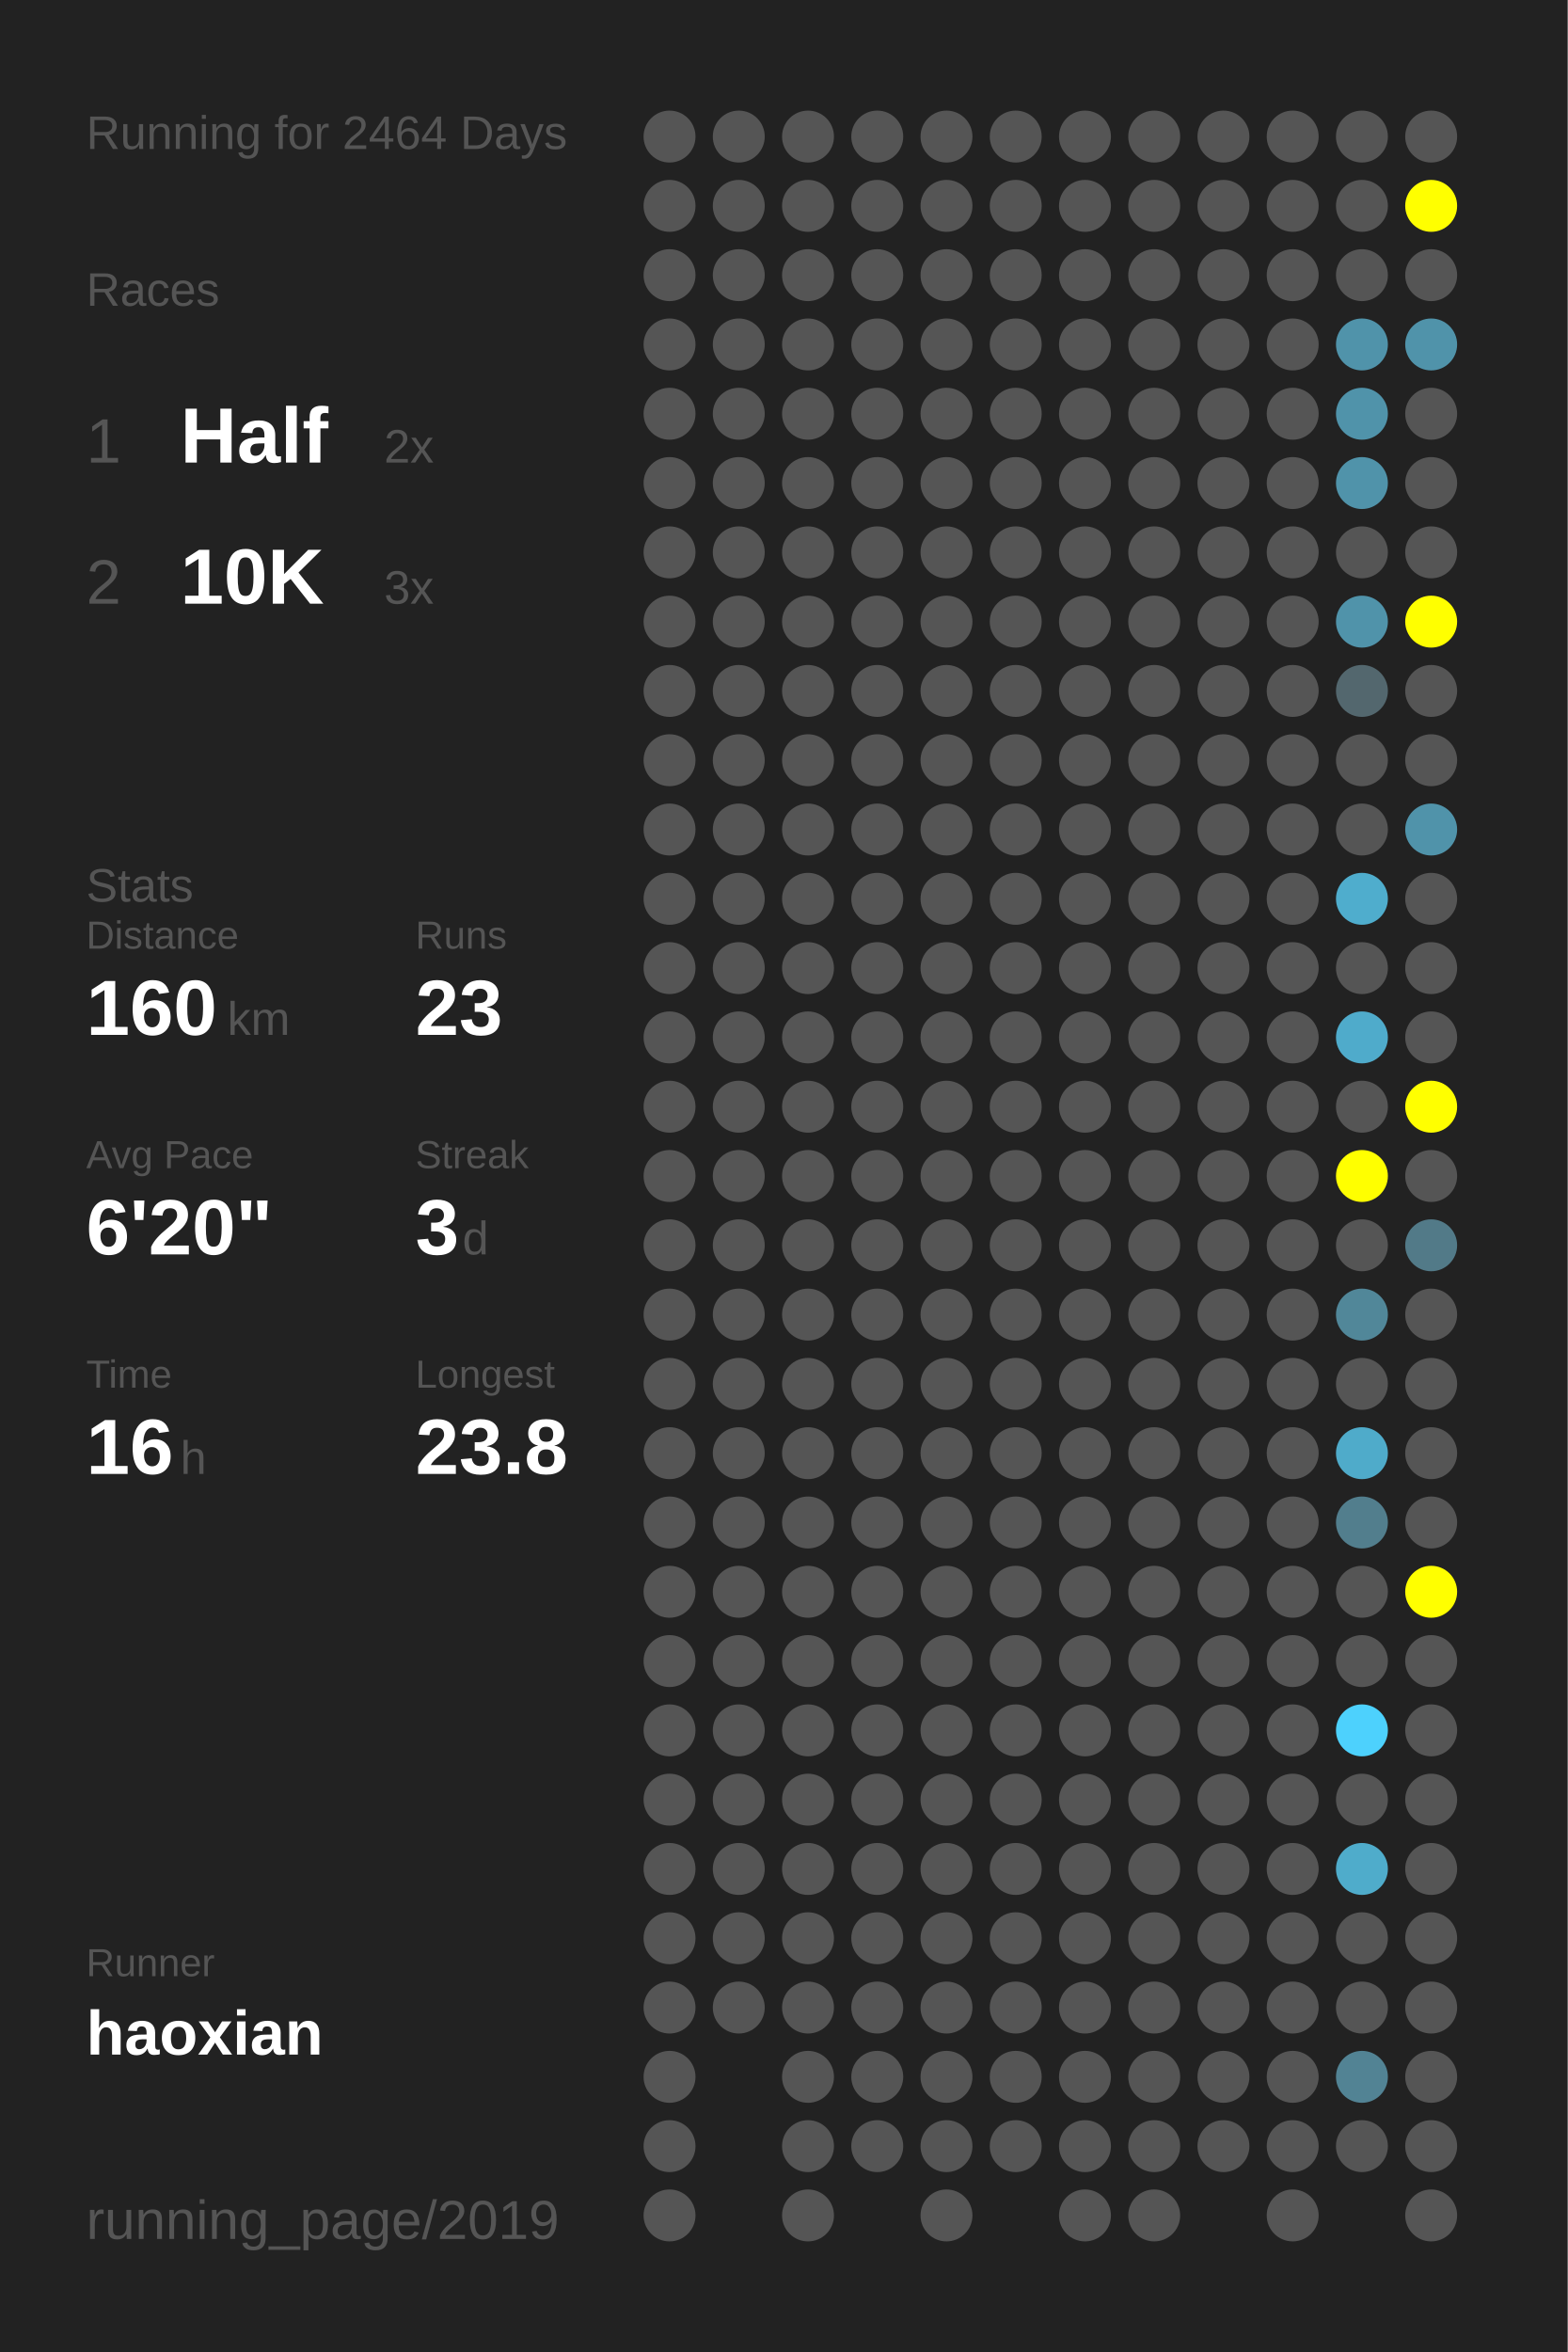
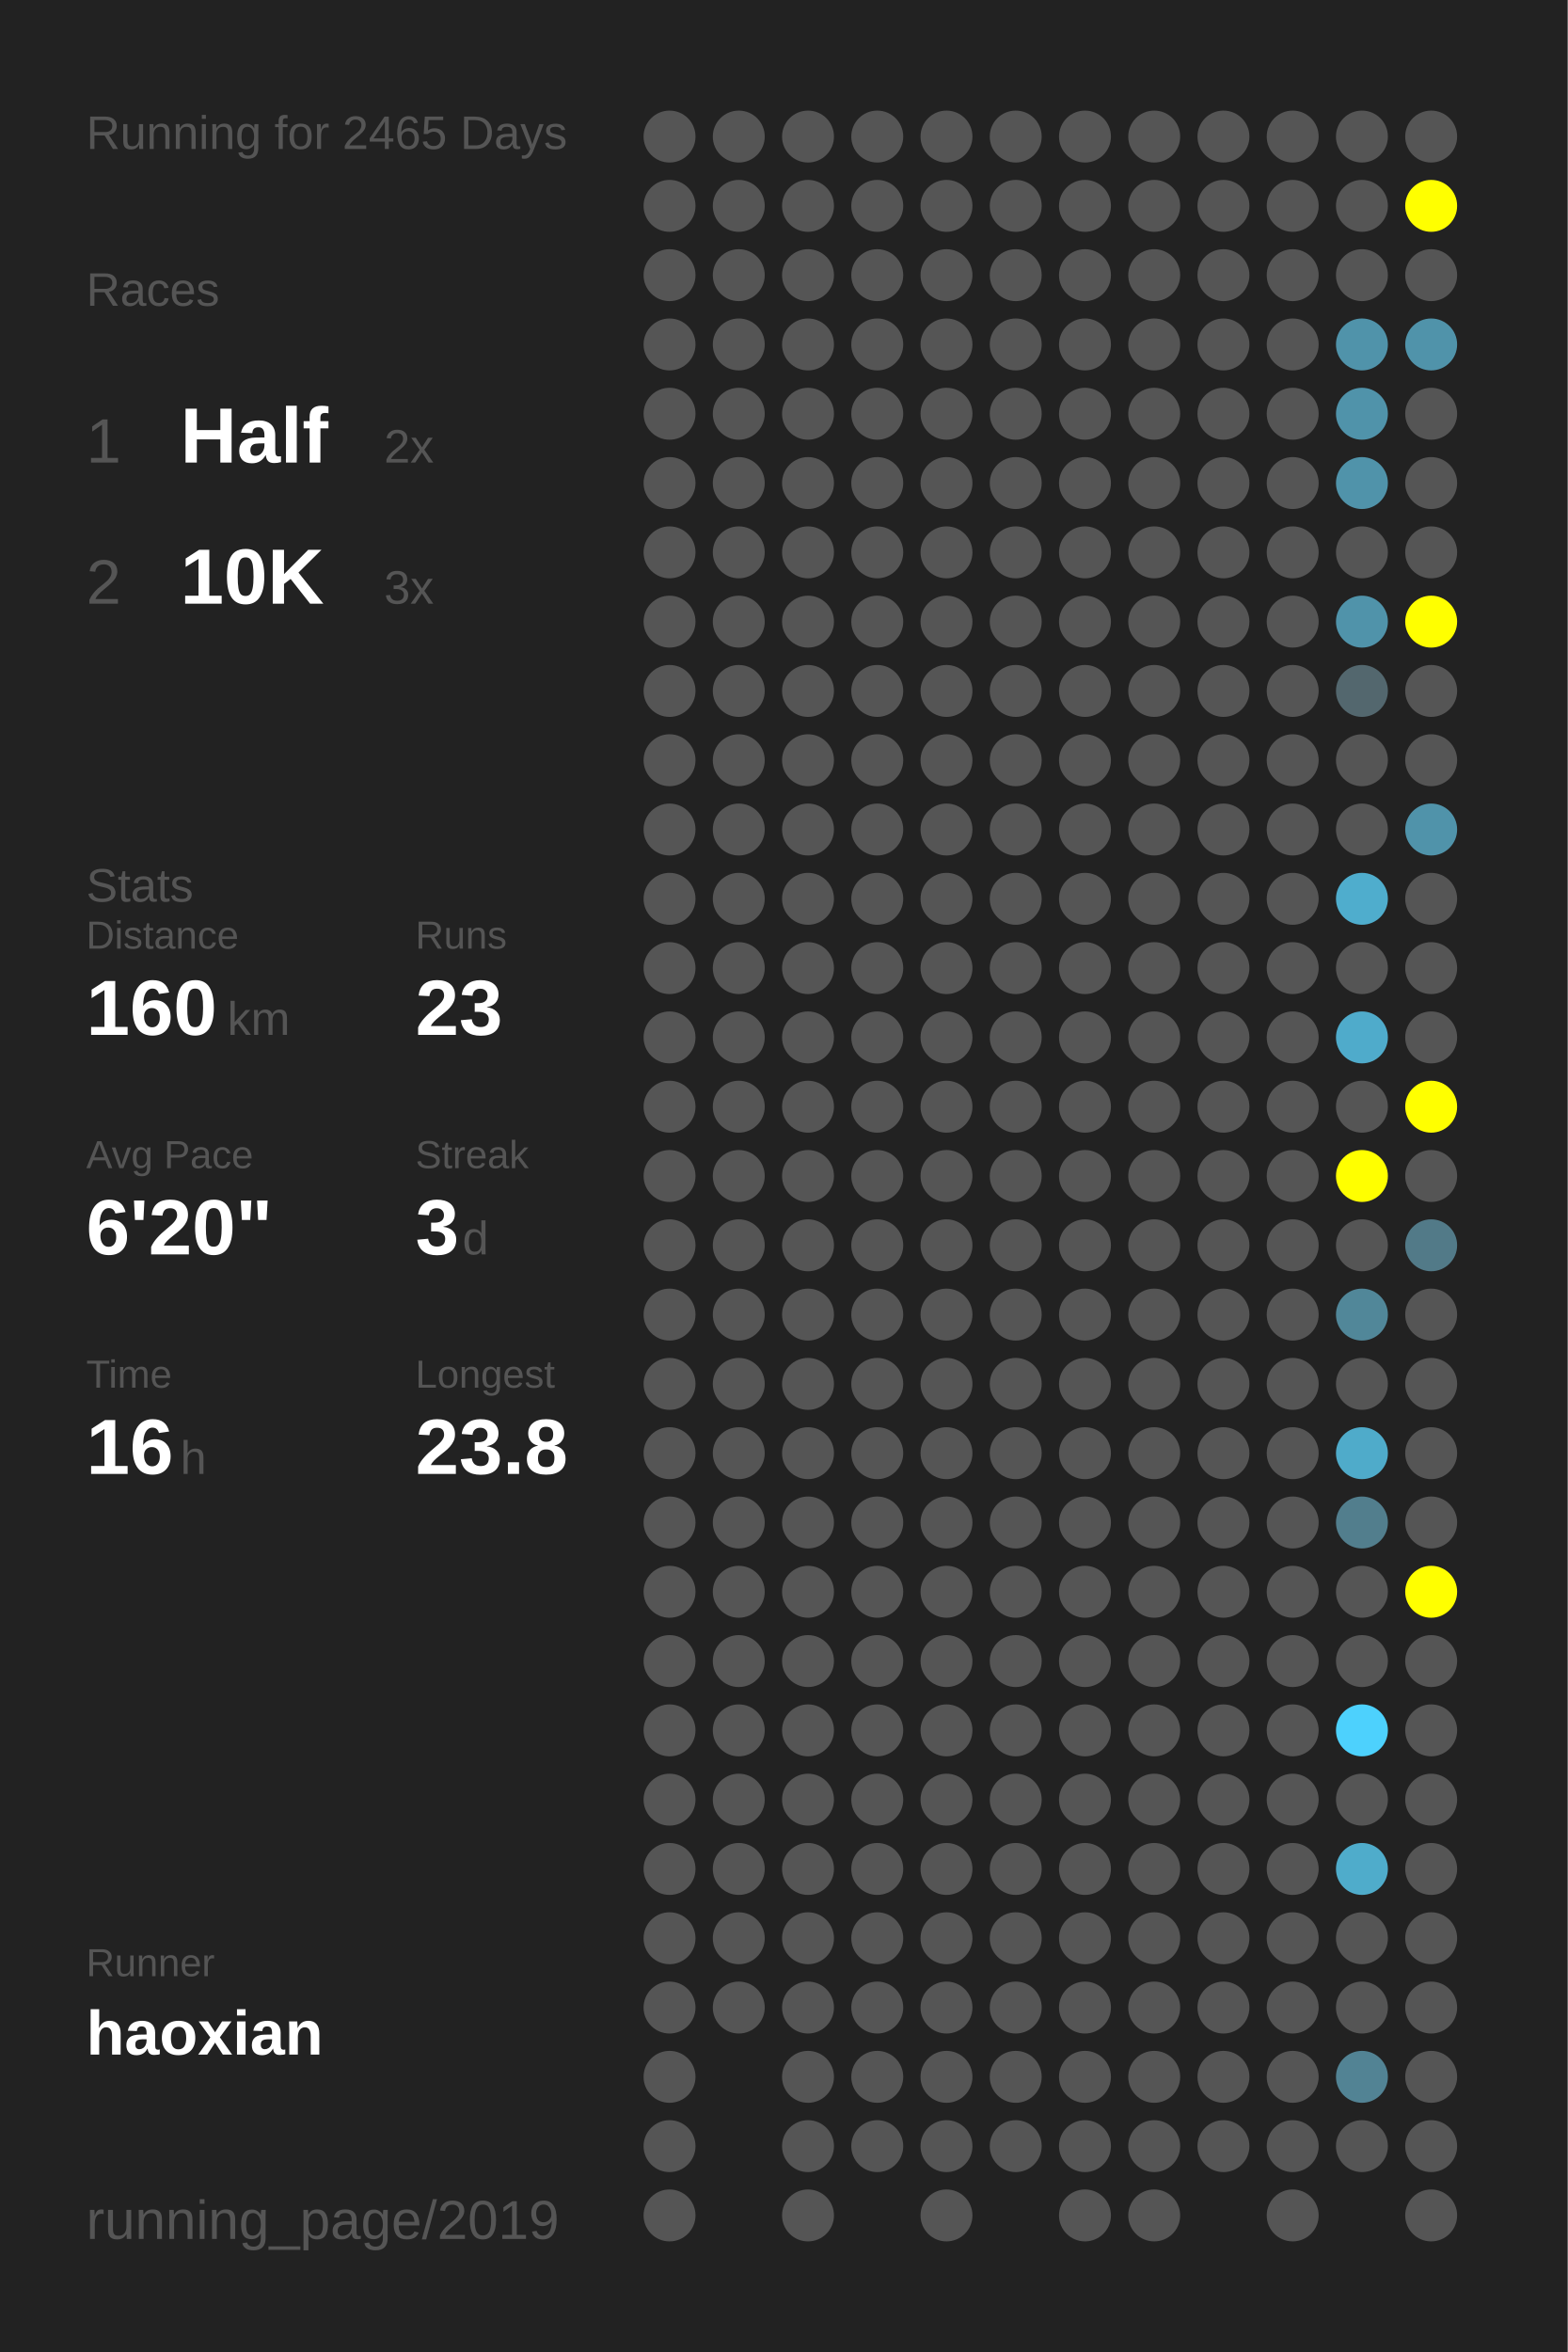
<svg xmlns="http://www.w3.org/2000/svg" baseProfile="full" height="300mm" version="1.1" viewBox="0,0,200,300" width="200mm">
  <defs />
  <rect fill="#222222" height="300" width="200" x="0" y="0" />
-   <text fill="#555555" style="font-size:6px; font-family:Arial;" x="11" y="19">Running for 2464 Days</text>
+   <text fill="#555555" style="font-size:6px; font-family:Arial;" x="11" y="19">Running for 2465 Days</text>
  <text fill="#555555" style="font-size:6px; font-family:Arial;" x="11" y="39">Races</text>
  <text fill="#555555" style="font-size:8px; font-family:Arial;" x="11" y="59">1</text>
  <text fill="#FFFFFF" style="font-size:10px; font-family:Arial; font-weight:bold;" x="23" y="59">Half</text>
  <text fill="#555555" style="font-size:6px; font-family:Arial;" x="49" y="59">2x</text>
  <text fill="#555555" style="font-size:8px; font-family:Arial;" x="11" y="77">2</text>
  <text fill="#FFFFFF" style="font-size:10px; font-family:Arial; font-weight:bold;" x="23" y="77">10K</text>
  <text fill="#555555" style="font-size:6px; font-family:Arial;" x="49" y="77">3x</text>
  <text fill="#555555" style="font-size:6px; font-family:Arial;" x="11" y="115">Stats</text>
  <text fill="#555555" style="font-size:5px; font-family:Arial;" x="11" y="121">Distance</text>
  <text fill="#FFFFFF" style="font-size:10px; font-family:Arial; font-weight:bold;" x="11" y="132">160</text>
  <text fill="#555555" style="font-size:6px; font-family:Arial;" x="29" y="132">km</text>
  <text fill="#555555" style="font-size:5px; font-family:Arial;" x="53" y="121">Runs</text>
  <text fill="#FFFFFF" style="font-size:10px; font-family:Arial; font-weight:bold;" x="53" y="132">23</text>
  <text fill="#555555" style="font-size:5px; font-family:Arial;" x="11" y="149">Avg Pace</text>
  <text fill="#FFFFFF" style="font-size:10px; font-family:Arial; font-weight:bold;" x="11" y="160">6'20"</text>
  <text fill="#555555" style="font-size:5px; font-family:Arial;" x="53" y="149">Streak</text>
  <text fill="#FFFFFF" style="font-size:10px; font-family:Arial; font-weight:bold;" x="53" y="160">3</text>
  <text fill="#555555" style="font-size:6px; font-family:Arial;" x="59" y="160">d</text>
  <text fill="#555555" style="font-size:5px; font-family:Arial;" x="11" y="177">Time</text>
  <text fill="#FFFFFF" style="font-size:10px; font-family:Arial; font-weight:bold;" x="11" y="188">16</text>
  <text fill="#555555" style="font-size:6px; font-family:Arial;" x="23" y="188">h</text>
  <text fill="#555555" style="font-size:5px; font-family:Arial;" x="53" y="177">Longest</text>
  <text fill="#FFFFFF" style="font-size:10px; font-family:Arial; font-weight:bold;" x="53" y="188">23.8</text>
  <text fill="#555555" style="font-size:5px; font-family:Arial;" x="11" y="252.065">Runner</text>
  <text fill="#FFFFFF" style="font-size:8px; font-family:Arial; font-weight:bold;" x="11" y="262.065">haoxian</text>
  <text fill="#555555" style="font-size:7px; font-family:Arial;" x="11" y="285.581">running_page/2019</text>
  <circle cx="85.417" cy="17.419" fill="#555555" r="3.312" />
  <circle cx="85.417" cy="26.258" fill="#555555" r="3.312" />
  <circle cx="85.417" cy="35.097" fill="#555555" r="3.312" />
  <circle cx="85.417" cy="43.935" fill="#555555" r="3.312" />
  <circle cx="85.417" cy="52.774" fill="#555555" r="3.312" />
  <circle cx="85.417" cy="61.613" fill="#555555" r="3.312" />
  <circle cx="85.417" cy="70.452" fill="#555555" r="3.312" />
  <circle cx="85.417" cy="79.29" fill="#555555" r="3.312" />
  <circle cx="85.417" cy="88.129" fill="#555555" r="3.312" />
  <circle cx="85.417" cy="96.968" fill="#555555" r="3.312" />
  <circle cx="85.417" cy="105.806" fill="#555555" r="3.312" />
  <circle cx="85.417" cy="114.645" fill="#555555" r="3.312" />
  <circle cx="85.417" cy="123.484" fill="#555555" r="3.312" />
  <circle cx="85.417" cy="132.323" fill="#555555" r="3.312" />
  <circle cx="85.417" cy="141.161" fill="#555555" r="3.312" />
  <circle cx="85.417" cy="150" fill="#555555" r="3.312" />
  <circle cx="85.417" cy="158.839" fill="#555555" r="3.312" />
  <circle cx="85.417" cy="167.677" fill="#555555" r="3.312" />
  <circle cx="85.417" cy="176.516" fill="#555555" r="3.312" />
  <circle cx="85.417" cy="185.355" fill="#555555" r="3.312" />
  <circle cx="85.417" cy="194.194" fill="#555555" r="3.312" />
  <circle cx="85.417" cy="203.032" fill="#555555" r="3.312" />
  <circle cx="85.417" cy="211.871" fill="#555555" r="3.312" />
  <circle cx="85.417" cy="220.71" fill="#555555" r="3.312" />
  <circle cx="85.417" cy="229.548" fill="#555555" r="3.312" />
  <circle cx="85.417" cy="238.387" fill="#555555" r="3.312" />
  <circle cx="85.417" cy="247.226" fill="#555555" r="3.312" />
  <circle cx="85.417" cy="256.065" fill="#555555" r="3.312" />
  <circle cx="85.417" cy="264.903" fill="#555555" r="3.312" />
  <circle cx="85.417" cy="273.742" fill="#555555" r="3.312" />
  <circle cx="85.417" cy="282.581" fill="#555555" r="3.312" />
  <circle cx="94.25" cy="17.419" fill="#555555" r="3.312" />
  <circle cx="94.25" cy="26.258" fill="#555555" r="3.312" />
  <circle cx="94.25" cy="35.097" fill="#555555" r="3.312" />
  <circle cx="94.25" cy="43.935" fill="#555555" r="3.312" />
  <circle cx="94.25" cy="52.774" fill="#555555" r="3.312" />
  <circle cx="94.25" cy="61.613" fill="#555555" r="3.312" />
  <circle cx="94.25" cy="70.452" fill="#555555" r="3.312" />
  <circle cx="94.25" cy="79.29" fill="#555555" r="3.312" />
  <circle cx="94.25" cy="88.129" fill="#555555" r="3.312" />
  <circle cx="94.25" cy="96.968" fill="#555555" r="3.312" />
  <circle cx="94.25" cy="105.806" fill="#555555" r="3.312" />
  <circle cx="94.25" cy="114.645" fill="#555555" r="3.312" />
  <circle cx="94.25" cy="123.484" fill="#555555" r="3.312" />
  <circle cx="94.25" cy="132.323" fill="#555555" r="3.312" />
  <circle cx="94.25" cy="141.161" fill="#555555" r="3.312" />
  <circle cx="94.25" cy="150" fill="#555555" r="3.312" />
  <circle cx="94.25" cy="158.839" fill="#555555" r="3.312" />
  <circle cx="94.25" cy="167.677" fill="#555555" r="3.312" />
  <circle cx="94.25" cy="176.516" fill="#555555" r="3.312" />
  <circle cx="94.25" cy="185.355" fill="#555555" r="3.312" />
  <circle cx="94.25" cy="194.194" fill="#555555" r="3.312" />
  <circle cx="94.25" cy="203.032" fill="#555555" r="3.312" />
  <circle cx="94.25" cy="211.871" fill="#555555" r="3.312" />
  <circle cx="94.25" cy="220.71" fill="#555555" r="3.312" />
  <circle cx="94.25" cy="229.548" fill="#555555" r="3.312" />
  <circle cx="94.25" cy="238.387" fill="#555555" r="3.312" />
  <circle cx="94.25" cy="247.226" fill="#555555" r="3.312" />
  <circle cx="94.25" cy="256.065" fill="#555555" r="3.312" />
  <circle cx="103.083" cy="17.419" fill="#555555" r="3.312" />
  <circle cx="103.083" cy="26.258" fill="#555555" r="3.312" />
  <circle cx="103.083" cy="35.097" fill="#555555" r="3.312" />
  <circle cx="103.083" cy="43.935" fill="#555555" r="3.312" />
  <circle cx="103.083" cy="52.774" fill="#555555" r="3.312" />
  <circle cx="103.083" cy="61.613" fill="#555555" r="3.312" />
  <circle cx="103.083" cy="70.452" fill="#555555" r="3.312" />
  <circle cx="103.083" cy="79.29" fill="#555555" r="3.312" />
  <circle cx="103.083" cy="88.129" fill="#555555" r="3.312" />
  <circle cx="103.083" cy="96.968" fill="#555555" r="3.312" />
  <circle cx="103.083" cy="105.806" fill="#555555" r="3.312" />
  <circle cx="103.083" cy="114.645" fill="#555555" r="3.312" />
  <circle cx="103.083" cy="123.484" fill="#555555" r="3.312" />
  <circle cx="103.083" cy="132.323" fill="#555555" r="3.312" />
  <circle cx="103.083" cy="141.161" fill="#555555" r="3.312" />
  <circle cx="103.083" cy="150" fill="#555555" r="3.312" />
  <circle cx="103.083" cy="158.839" fill="#555555" r="3.312" />
  <circle cx="103.083" cy="167.677" fill="#555555" r="3.312" />
  <circle cx="103.083" cy="176.516" fill="#555555" r="3.312" />
  <circle cx="103.083" cy="185.355" fill="#555555" r="3.312" />
  <circle cx="103.083" cy="194.194" fill="#555555" r="3.312" />
  <circle cx="103.083" cy="203.032" fill="#555555" r="3.312" />
  <circle cx="103.083" cy="211.871" fill="#555555" r="3.312" />
  <circle cx="103.083" cy="220.71" fill="#555555" r="3.312" />
  <circle cx="103.083" cy="229.548" fill="#555555" r="3.312" />
  <circle cx="103.083" cy="238.387" fill="#555555" r="3.312" />
  <circle cx="103.083" cy="247.226" fill="#555555" r="3.312" />
  <circle cx="103.083" cy="256.065" fill="#555555" r="3.312" />
  <circle cx="103.083" cy="264.903" fill="#555555" r="3.312" />
  <circle cx="103.083" cy="273.742" fill="#555555" r="3.312" />
  <circle cx="103.083" cy="282.581" fill="#555555" r="3.312" />
  <circle cx="111.917" cy="17.419" fill="#555555" r="3.312" />
  <circle cx="111.917" cy="26.258" fill="#555555" r="3.312" />
  <circle cx="111.917" cy="35.097" fill="#555555" r="3.312" />
  <circle cx="111.917" cy="43.935" fill="#555555" r="3.312" />
  <circle cx="111.917" cy="52.774" fill="#555555" r="3.312" />
  <circle cx="111.917" cy="61.613" fill="#555555" r="3.312" />
  <circle cx="111.917" cy="70.452" fill="#555555" r="3.312" />
  <circle cx="111.917" cy="79.29" fill="#555555" r="3.312" />
  <circle cx="111.917" cy="88.129" fill="#555555" r="3.312" />
  <circle cx="111.917" cy="96.968" fill="#555555" r="3.312" />
  <circle cx="111.917" cy="105.806" fill="#555555" r="3.312" />
  <circle cx="111.917" cy="114.645" fill="#555555" r="3.312" />
  <circle cx="111.917" cy="123.484" fill="#555555" r="3.312" />
  <circle cx="111.917" cy="132.323" fill="#555555" r="3.312" />
  <circle cx="111.917" cy="141.161" fill="#555555" r="3.312" />
  <circle cx="111.917" cy="150" fill="#555555" r="3.312" />
  <circle cx="111.917" cy="158.839" fill="#555555" r="3.312" />
  <circle cx="111.917" cy="167.677" fill="#555555" r="3.312" />
  <circle cx="111.917" cy="176.516" fill="#555555" r="3.312" />
  <circle cx="111.917" cy="185.355" fill="#555555" r="3.312" />
  <circle cx="111.917" cy="194.194" fill="#555555" r="3.312" />
  <circle cx="111.917" cy="203.032" fill="#555555" r="3.312" />
  <circle cx="111.917" cy="211.871" fill="#555555" r="3.312" />
  <circle cx="111.917" cy="220.71" fill="#555555" r="3.312" />
  <circle cx="111.917" cy="229.548" fill="#555555" r="3.312" />
  <circle cx="111.917" cy="238.387" fill="#555555" r="3.312" />
  <circle cx="111.917" cy="247.226" fill="#555555" r="3.312" />
  <circle cx="111.917" cy="256.065" fill="#555555" r="3.312" />
  <circle cx="111.917" cy="264.903" fill="#555555" r="3.312" />
  <circle cx="111.917" cy="273.742" fill="#555555" r="3.312" />
  <circle cx="120.75" cy="17.419" fill="#555555" r="3.312" />
  <circle cx="120.75" cy="26.258" fill="#555555" r="3.312" />
  <circle cx="120.75" cy="35.097" fill="#555555" r="3.312" />
  <circle cx="120.75" cy="43.935" fill="#555555" r="3.312" />
  <circle cx="120.75" cy="52.774" fill="#555555" r="3.312" />
  <circle cx="120.75" cy="61.613" fill="#555555" r="3.312" />
  <circle cx="120.75" cy="70.452" fill="#555555" r="3.312" />
  <circle cx="120.75" cy="79.29" fill="#555555" r="3.312" />
  <circle cx="120.75" cy="88.129" fill="#555555" r="3.312" />
  <circle cx="120.75" cy="96.968" fill="#555555" r="3.312" />
  <circle cx="120.75" cy="105.806" fill="#555555" r="3.312" />
  <circle cx="120.75" cy="114.645" fill="#555555" r="3.312" />
  <circle cx="120.75" cy="123.484" fill="#555555" r="3.312" />
  <circle cx="120.75" cy="132.323" fill="#555555" r="3.312" />
  <circle cx="120.75" cy="141.161" fill="#555555" r="3.312" />
  <circle cx="120.75" cy="150" fill="#555555" r="3.312" />
  <circle cx="120.75" cy="158.839" fill="#555555" r="3.312" />
  <circle cx="120.75" cy="167.677" fill="#555555" r="3.312" />
  <circle cx="120.75" cy="176.516" fill="#555555" r="3.312" />
  <circle cx="120.75" cy="185.355" fill="#555555" r="3.312" />
  <circle cx="120.75" cy="194.194" fill="#555555" r="3.312" />
  <circle cx="120.75" cy="203.032" fill="#555555" r="3.312" />
  <circle cx="120.75" cy="211.871" fill="#555555" r="3.312" />
  <circle cx="120.75" cy="220.71" fill="#555555" r="3.312" />
  <circle cx="120.75" cy="229.548" fill="#555555" r="3.312" />
  <circle cx="120.75" cy="238.387" fill="#555555" r="3.312" />
  <circle cx="120.75" cy="247.226" fill="#555555" r="3.312" />
  <circle cx="120.75" cy="256.065" fill="#555555" r="3.312" />
  <circle cx="120.75" cy="264.903" fill="#555555" r="3.312" />
  <circle cx="120.75" cy="273.742" fill="#555555" r="3.312" />
  <circle cx="120.75" cy="282.581" fill="#555555" r="3.312" />
  <circle cx="129.583" cy="17.419" fill="#555555" r="3.312" />
  <circle cx="129.583" cy="26.258" fill="#555555" r="3.312" />
  <circle cx="129.583" cy="35.097" fill="#555555" r="3.312" />
  <circle cx="129.583" cy="43.935" fill="#555555" r="3.312" />
  <circle cx="129.583" cy="52.774" fill="#555555" r="3.312" />
  <circle cx="129.583" cy="61.613" fill="#555555" r="3.312" />
  <circle cx="129.583" cy="70.452" fill="#555555" r="3.312" />
  <circle cx="129.583" cy="79.29" fill="#555555" r="3.312" />
  <circle cx="129.583" cy="88.129" fill="#555555" r="3.312" />
  <circle cx="129.583" cy="96.968" fill="#555555" r="3.312" />
  <circle cx="129.583" cy="105.806" fill="#555555" r="3.312" />
  <circle cx="129.583" cy="114.645" fill="#555555" r="3.312" />
  <circle cx="129.583" cy="123.484" fill="#555555" r="3.312" />
  <circle cx="129.583" cy="132.323" fill="#555555" r="3.312" />
  <circle cx="129.583" cy="141.161" fill="#555555" r="3.312" />
  <circle cx="129.583" cy="150" fill="#555555" r="3.312" />
  <circle cx="129.583" cy="158.839" fill="#555555" r="3.312" />
  <circle cx="129.583" cy="167.677" fill="#555555" r="3.312" />
  <circle cx="129.583" cy="176.516" fill="#555555" r="3.312" />
  <circle cx="129.583" cy="185.355" fill="#555555" r="3.312" />
  <circle cx="129.583" cy="194.194" fill="#555555" r="3.312" />
  <circle cx="129.583" cy="203.032" fill="#555555" r="3.312" />
  <circle cx="129.583" cy="211.871" fill="#555555" r="3.312" />
  <circle cx="129.583" cy="220.71" fill="#555555" r="3.312" />
  <circle cx="129.583" cy="229.548" fill="#555555" r="3.312" />
  <circle cx="129.583" cy="238.387" fill="#555555" r="3.312" />
  <circle cx="129.583" cy="247.226" fill="#555555" r="3.312" />
  <circle cx="129.583" cy="256.065" fill="#555555" r="3.312" />
  <circle cx="129.583" cy="264.903" fill="#555555" r="3.312" />
  <circle cx="129.583" cy="273.742" fill="#555555" r="3.312" />
  <circle cx="138.417" cy="17.419" fill="#555555" r="3.312" />
  <circle cx="138.417" cy="26.258" fill="#555555" r="3.312" />
  <circle cx="138.417" cy="35.097" fill="#555555" r="3.312" />
  <circle cx="138.417" cy="43.935" fill="#555555" r="3.312" />
  <circle cx="138.417" cy="52.774" fill="#555555" r="3.312" />
  <circle cx="138.417" cy="61.613" fill="#555555" r="3.312" />
  <circle cx="138.417" cy="70.452" fill="#555555" r="3.312" />
  <circle cx="138.417" cy="79.29" fill="#555555" r="3.312" />
  <circle cx="138.417" cy="88.129" fill="#555555" r="3.312" />
  <circle cx="138.417" cy="96.968" fill="#555555" r="3.312" />
  <circle cx="138.417" cy="105.806" fill="#555555" r="3.312" />
  <circle cx="138.417" cy="114.645" fill="#555555" r="3.312" />
  <circle cx="138.417" cy="123.484" fill="#555555" r="3.312" />
  <circle cx="138.417" cy="132.323" fill="#555555" r="3.312" />
  <circle cx="138.417" cy="141.161" fill="#555555" r="3.312" />
  <circle cx="138.417" cy="150" fill="#555555" r="3.312" />
  <circle cx="138.417" cy="158.839" fill="#555555" r="3.312" />
  <circle cx="138.417" cy="167.677" fill="#555555" r="3.312" />
  <circle cx="138.417" cy="176.516" fill="#555555" r="3.312" />
  <circle cx="138.417" cy="185.355" fill="#555555" r="3.312" />
  <circle cx="138.417" cy="194.194" fill="#555555" r="3.312" />
  <circle cx="138.417" cy="203.032" fill="#555555" r="3.312" />
  <circle cx="138.417" cy="211.871" fill="#555555" r="3.312" />
  <circle cx="138.417" cy="220.71" fill="#555555" r="3.312" />
  <circle cx="138.417" cy="229.548" fill="#555555" r="3.312" />
  <circle cx="138.417" cy="238.387" fill="#555555" r="3.312" />
  <circle cx="138.417" cy="247.226" fill="#555555" r="3.312" />
  <circle cx="138.417" cy="256.065" fill="#555555" r="3.312" />
  <circle cx="138.417" cy="264.903" fill="#555555" r="3.312" />
  <circle cx="138.417" cy="273.742" fill="#555555" r="3.312" />
  <circle cx="138.417" cy="282.581" fill="#555555" r="3.312" />
  <circle cx="147.25" cy="17.419" fill="#555555" r="3.312" />
  <circle cx="147.25" cy="26.258" fill="#555555" r="3.312" />
  <circle cx="147.25" cy="35.097" fill="#555555" r="3.312" />
  <circle cx="147.25" cy="43.935" fill="#555555" r="3.312" />
  <circle cx="147.25" cy="52.774" fill="#555555" r="3.312" />
  <circle cx="147.25" cy="61.613" fill="#555555" r="3.312" />
  <circle cx="147.25" cy="70.452" fill="#555555" r="3.312" />
  <circle cx="147.25" cy="79.29" fill="#555555" r="3.312" />
  <circle cx="147.25" cy="88.129" fill="#555555" r="3.312" />
  <circle cx="147.25" cy="96.968" fill="#555555" r="3.312" />
  <circle cx="147.25" cy="105.806" fill="#555555" r="3.312" />
  <circle cx="147.25" cy="114.645" fill="#555555" r="3.312" />
  <circle cx="147.25" cy="123.484" fill="#555555" r="3.312" />
  <circle cx="147.25" cy="132.323" fill="#555555" r="3.312" />
  <circle cx="147.25" cy="141.161" fill="#555555" r="3.312" />
  <circle cx="147.25" cy="150" fill="#555555" r="3.312" />
  <circle cx="147.25" cy="158.839" fill="#555555" r="3.312" />
  <circle cx="147.25" cy="167.677" fill="#555555" r="3.312" />
  <circle cx="147.25" cy="176.516" fill="#555555" r="3.312" />
  <circle cx="147.25" cy="185.355" fill="#555555" r="3.312" />
  <circle cx="147.25" cy="194.194" fill="#555555" r="3.312" />
  <circle cx="147.25" cy="203.032" fill="#555555" r="3.312" />
  <circle cx="147.25" cy="211.871" fill="#555555" r="3.312" />
  <circle cx="147.25" cy="220.71" fill="#555555" r="3.312" />
  <circle cx="147.25" cy="229.548" fill="#555555" r="3.312" />
  <circle cx="147.25" cy="238.387" fill="#555555" r="3.312" />
  <circle cx="147.25" cy="247.226" fill="#555555" r="3.312" />
  <circle cx="147.25" cy="256.065" fill="#555555" r="3.312" />
  <circle cx="147.25" cy="264.903" fill="#555555" r="3.312" />
  <circle cx="147.25" cy="273.742" fill="#555555" r="3.312" />
  <circle cx="147.25" cy="282.581" fill="#555555" r="3.312" />
  <circle cx="156.083" cy="17.419" fill="#555555" r="3.312" />
  <circle cx="156.083" cy="26.258" fill="#555555" r="3.312" />
  <circle cx="156.083" cy="35.097" fill="#555555" r="3.312" />
  <circle cx="156.083" cy="43.935" fill="#555555" r="3.312" />
  <circle cx="156.083" cy="52.774" fill="#555555" r="3.312" />
  <circle cx="156.083" cy="61.613" fill="#555555" r="3.312" />
  <circle cx="156.083" cy="70.452" fill="#555555" r="3.312" />
  <circle cx="156.083" cy="79.29" fill="#555555" r="3.312" />
  <circle cx="156.083" cy="88.129" fill="#555555" r="3.312" />
  <circle cx="156.083" cy="96.968" fill="#555555" r="3.312" />
  <circle cx="156.083" cy="105.806" fill="#555555" r="3.312" />
  <circle cx="156.083" cy="114.645" fill="#555555" r="3.312" />
  <circle cx="156.083" cy="123.484" fill="#555555" r="3.312" />
  <circle cx="156.083" cy="132.323" fill="#555555" r="3.312" />
  <circle cx="156.083" cy="141.161" fill="#555555" r="3.312" />
  <circle cx="156.083" cy="150" fill="#555555" r="3.312" />
  <circle cx="156.083" cy="158.839" fill="#555555" r="3.312" />
  <circle cx="156.083" cy="167.677" fill="#555555" r="3.312" />
  <circle cx="156.083" cy="176.516" fill="#555555" r="3.312" />
  <circle cx="156.083" cy="185.355" fill="#555555" r="3.312" />
  <circle cx="156.083" cy="194.194" fill="#555555" r="3.312" />
  <circle cx="156.083" cy="203.032" fill="#555555" r="3.312" />
  <circle cx="156.083" cy="211.871" fill="#555555" r="3.312" />
  <circle cx="156.083" cy="220.71" fill="#555555" r="3.312" />
  <circle cx="156.083" cy="229.548" fill="#555555" r="3.312" />
  <circle cx="156.083" cy="238.387" fill="#555555" r="3.312" />
  <circle cx="156.083" cy="247.226" fill="#555555" r="3.312" />
  <circle cx="156.083" cy="256.065" fill="#555555" r="3.312" />
  <circle cx="156.083" cy="264.903" fill="#555555" r="3.312" />
  <circle cx="156.083" cy="273.742" fill="#555555" r="3.312" />
  <circle cx="164.917" cy="17.419" fill="#555555" r="3.312" />
  <circle cx="164.917" cy="26.258" fill="#555555" r="3.312" />
  <circle cx="164.917" cy="35.097" fill="#555555" r="3.312" />
  <circle cx="164.917" cy="43.935" fill="#555555" r="3.312" />
  <circle cx="164.917" cy="52.774" fill="#555555" r="3.312" />
  <circle cx="164.917" cy="61.613" fill="#555555" r="3.312" />
  <circle cx="164.917" cy="70.452" fill="#555555" r="3.312" />
  <circle cx="164.917" cy="79.29" fill="#555555" r="3.312" />
  <circle cx="164.917" cy="88.129" fill="#555555" r="3.312" />
  <circle cx="164.917" cy="96.968" fill="#555555" r="3.312" />
  <circle cx="164.917" cy="105.806" fill="#555555" r="3.312" />
  <circle cx="164.917" cy="114.645" fill="#555555" r="3.312" />
  <circle cx="164.917" cy="123.484" fill="#555555" r="3.312" />
  <circle cx="164.917" cy="132.323" fill="#555555" r="3.312" />
  <circle cx="164.917" cy="141.161" fill="#555555" r="3.312" />
  <circle cx="164.917" cy="150" fill="#555555" r="3.312" />
  <circle cx="164.917" cy="158.839" fill="#555555" r="3.312" />
  <circle cx="164.917" cy="167.677" fill="#555555" r="3.312" />
  <circle cx="164.917" cy="176.516" fill="#555555" r="3.312" />
  <circle cx="164.917" cy="185.355" fill="#555555" r="3.312" />
  <circle cx="164.917" cy="194.194" fill="#555555" r="3.312" />
  <circle cx="164.917" cy="203.032" fill="#555555" r="3.312" />
  <circle cx="164.917" cy="211.871" fill="#555555" r="3.312" />
  <circle cx="164.917" cy="220.71" fill="#555555" r="3.312" />
  <circle cx="164.917" cy="229.548" fill="#555555" r="3.312" />
  <circle cx="164.917" cy="238.387" fill="#555555" r="3.312" />
  <circle cx="164.917" cy="247.226" fill="#555555" r="3.312" />
  <circle cx="164.917" cy="256.065" fill="#555555" r="3.312" />
  <circle cx="164.917" cy="264.903" fill="#555555" r="3.312" />
  <circle cx="164.917" cy="273.742" fill="#555555" r="3.312" />
  <circle cx="164.917" cy="282.581" fill="#555555" r="3.312" />
  <circle cx="173.75" cy="17.419" fill="#555555" r="3.312" />
  <circle cx="173.75" cy="26.258" fill="#555555" r="3.312" />
  <circle cx="173.75" cy="35.097" fill="#555555" r="3.312" />
  <circle cx="173.75" cy="43.935" fill="#5093aa" r="3.312" />
  <circle cx="173.75" cy="52.774" fill="#5093aa" r="3.312" />
  <circle cx="173.75" cy="61.613" fill="#5093aa" r="3.312" />
  <circle cx="173.75" cy="70.452" fill="#555555" r="3.312" />
  <circle cx="173.75" cy="79.29" fill="#5093aa" r="3.312" />
  <circle cx="173.75" cy="88.129" fill="#53676e" r="3.312" />
  <circle cx="173.75" cy="96.968" fill="#555555" r="3.312" />
  <circle cx="173.75" cy="105.806" fill="#555555" r="3.312" />
  <circle cx="173.75" cy="114.645" fill="#4fadcd" r="3.312" />
  <circle cx="173.75" cy="123.484" fill="#555555" r="3.312" />
  <circle cx="173.75" cy="132.323" fill="#4fabcb" r="3.312" />
  <circle cx="173.75" cy="141.161" fill="#555555" r="3.312" />
  <circle cx="173.75" cy="150" fill="#FFFF00" r="3.312" />
  <circle cx="173.75" cy="158.839" fill="#555555" r="3.312" />
  <circle cx="173.75" cy="167.677" fill="#518799" r="3.312" />
  <circle cx="173.75" cy="176.516" fill="#555555" r="3.312" />
  <circle cx="173.75" cy="185.355" fill="#4fabca" r="3.312" />
  <circle cx="173.75" cy="194.194" fill="#527e8d" r="3.312" />
  <circle cx="173.75" cy="203.032" fill="#555555" r="3.312" />
  <circle cx="173.75" cy="211.871" fill="#555555" r="3.312" />
  <circle cx="173.75" cy="220.71" fill="#4dd1fd" r="3.312" />
  <circle cx="173.75" cy="229.548" fill="#555555" r="3.312" />
  <circle cx="173.75" cy="238.387" fill="#4faccb" r="3.312" />
  <circle cx="173.75" cy="247.226" fill="#555555" r="3.312" />
  <circle cx="173.75" cy="256.065" fill="#555555" r="3.312" />
  <circle cx="173.75" cy="264.903" fill="#528394" r="3.312" />
  <circle cx="173.75" cy="273.742" fill="#555555" r="3.312" />
  <circle cx="182.583" cy="17.419" fill="#555555" r="3.312" />
  <circle cx="182.583" cy="26.258" fill="#FFFF00" r="3.312" />
  <circle cx="182.583" cy="35.097" fill="#555555" r="3.312" />
  <circle cx="182.583" cy="43.935" fill="#5093aa" r="3.312" />
  <circle cx="182.583" cy="52.774" fill="#555555" r="3.312" />
  <circle cx="182.583" cy="61.613" fill="#555555" r="3.312" />
  <circle cx="182.583" cy="70.452" fill="#555555" r="3.312" />
  <circle cx="182.583" cy="79.29" fill="#FFFF00" r="3.312" />
  <circle cx="182.583" cy="88.129" fill="#555555" r="3.312" />
  <circle cx="182.583" cy="96.968" fill="#555555" r="3.312" />
  <circle cx="182.583" cy="105.806" fill="#5093aa" r="3.312" />
  <circle cx="182.583" cy="114.645" fill="#555555" r="3.312" />
  <circle cx="182.583" cy="123.484" fill="#555555" r="3.312" />
  <circle cx="182.583" cy="132.323" fill="#555555" r="3.312" />
  <circle cx="182.583" cy="141.161" fill="#FFFF00" r="3.312" />
  <circle cx="182.583" cy="150" fill="#555555" r="3.312" />
  <circle cx="182.583" cy="158.839" fill="#527a88" r="3.312" />
  <circle cx="182.583" cy="167.677" fill="#555555" r="3.312" />
  <circle cx="182.583" cy="176.516" fill="#555555" r="3.312" />
  <circle cx="182.583" cy="185.355" fill="#555555" r="3.312" />
  <circle cx="182.583" cy="194.194" fill="#555555" r="3.312" />
  <circle cx="182.583" cy="203.032" fill="#FFFF00" r="3.312" />
  <circle cx="182.583" cy="211.871" fill="#555555" r="3.312" />
  <circle cx="182.583" cy="220.71" fill="#555555" r="3.312" />
  <circle cx="182.583" cy="229.548" fill="#555555" r="3.312" />
  <circle cx="182.583" cy="238.387" fill="#555555" r="3.312" />
  <circle cx="182.583" cy="247.226" fill="#555555" r="3.312" />
  <circle cx="182.583" cy="256.065" fill="#555555" r="3.312" />
  <circle cx="182.583" cy="264.903" fill="#555555" r="3.312" />
  <circle cx="182.583" cy="273.742" fill="#555555" r="3.312" />
  <circle cx="182.583" cy="282.581" fill="#555555" r="3.312" />
</svg>
